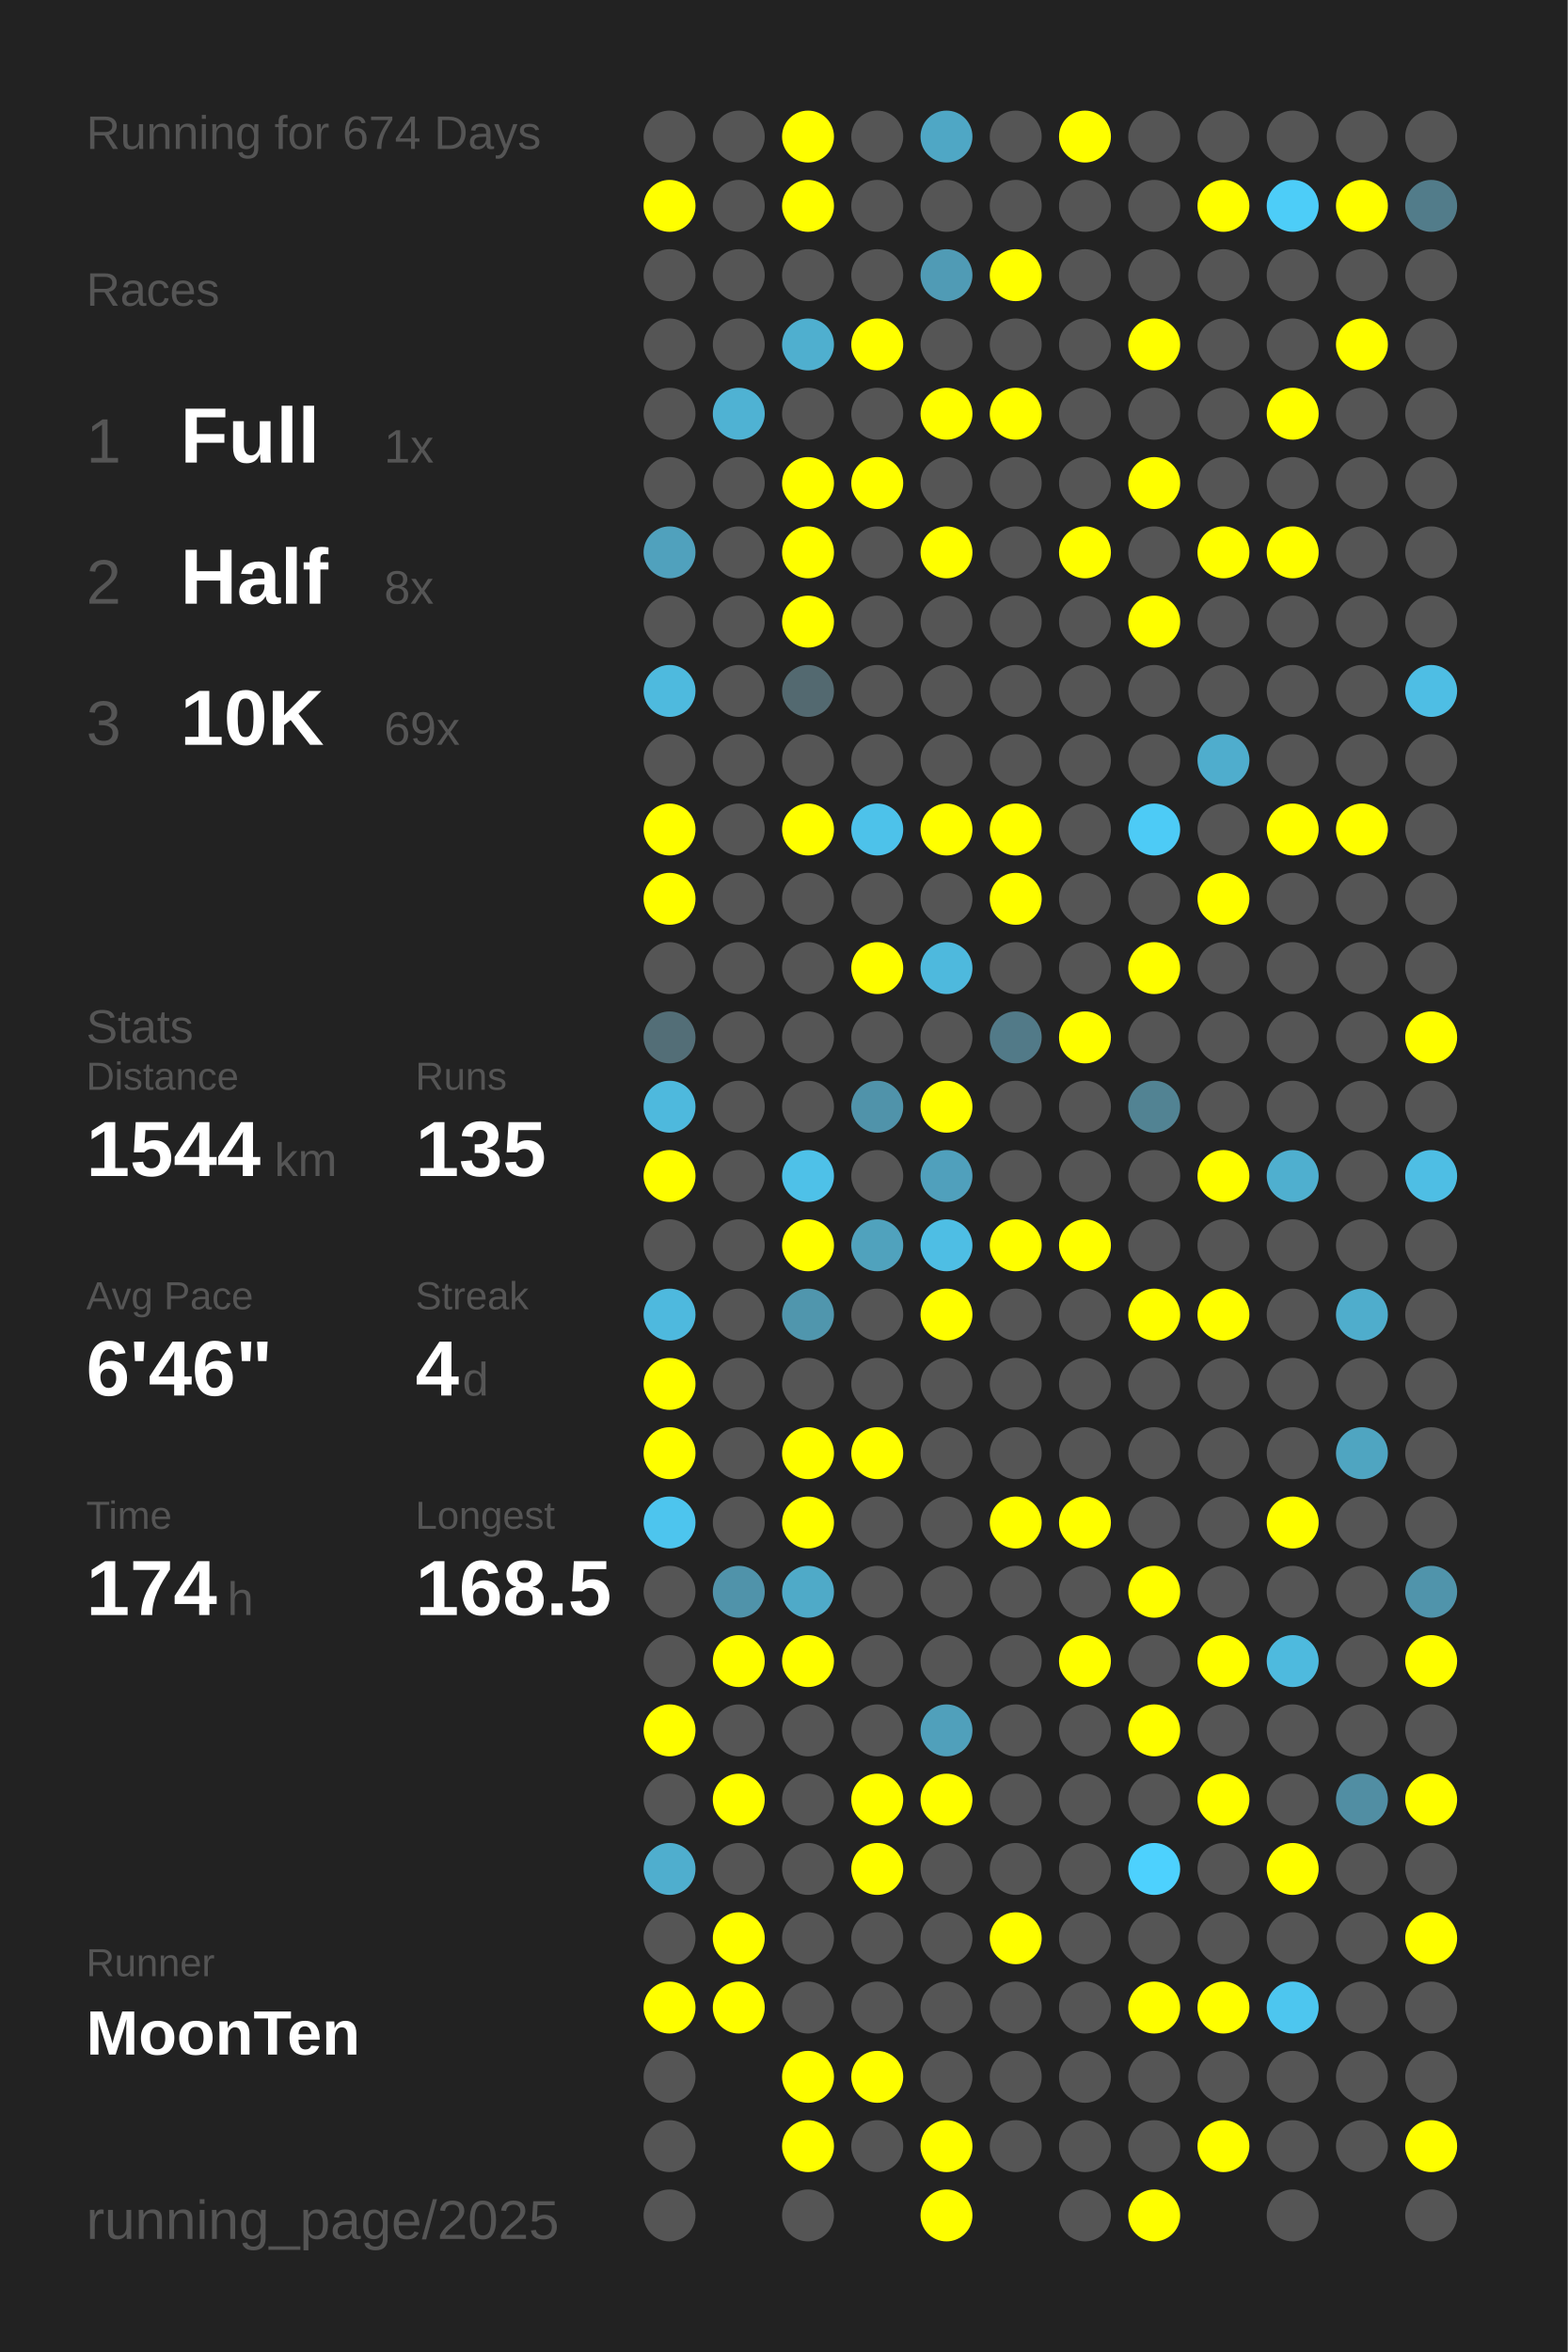
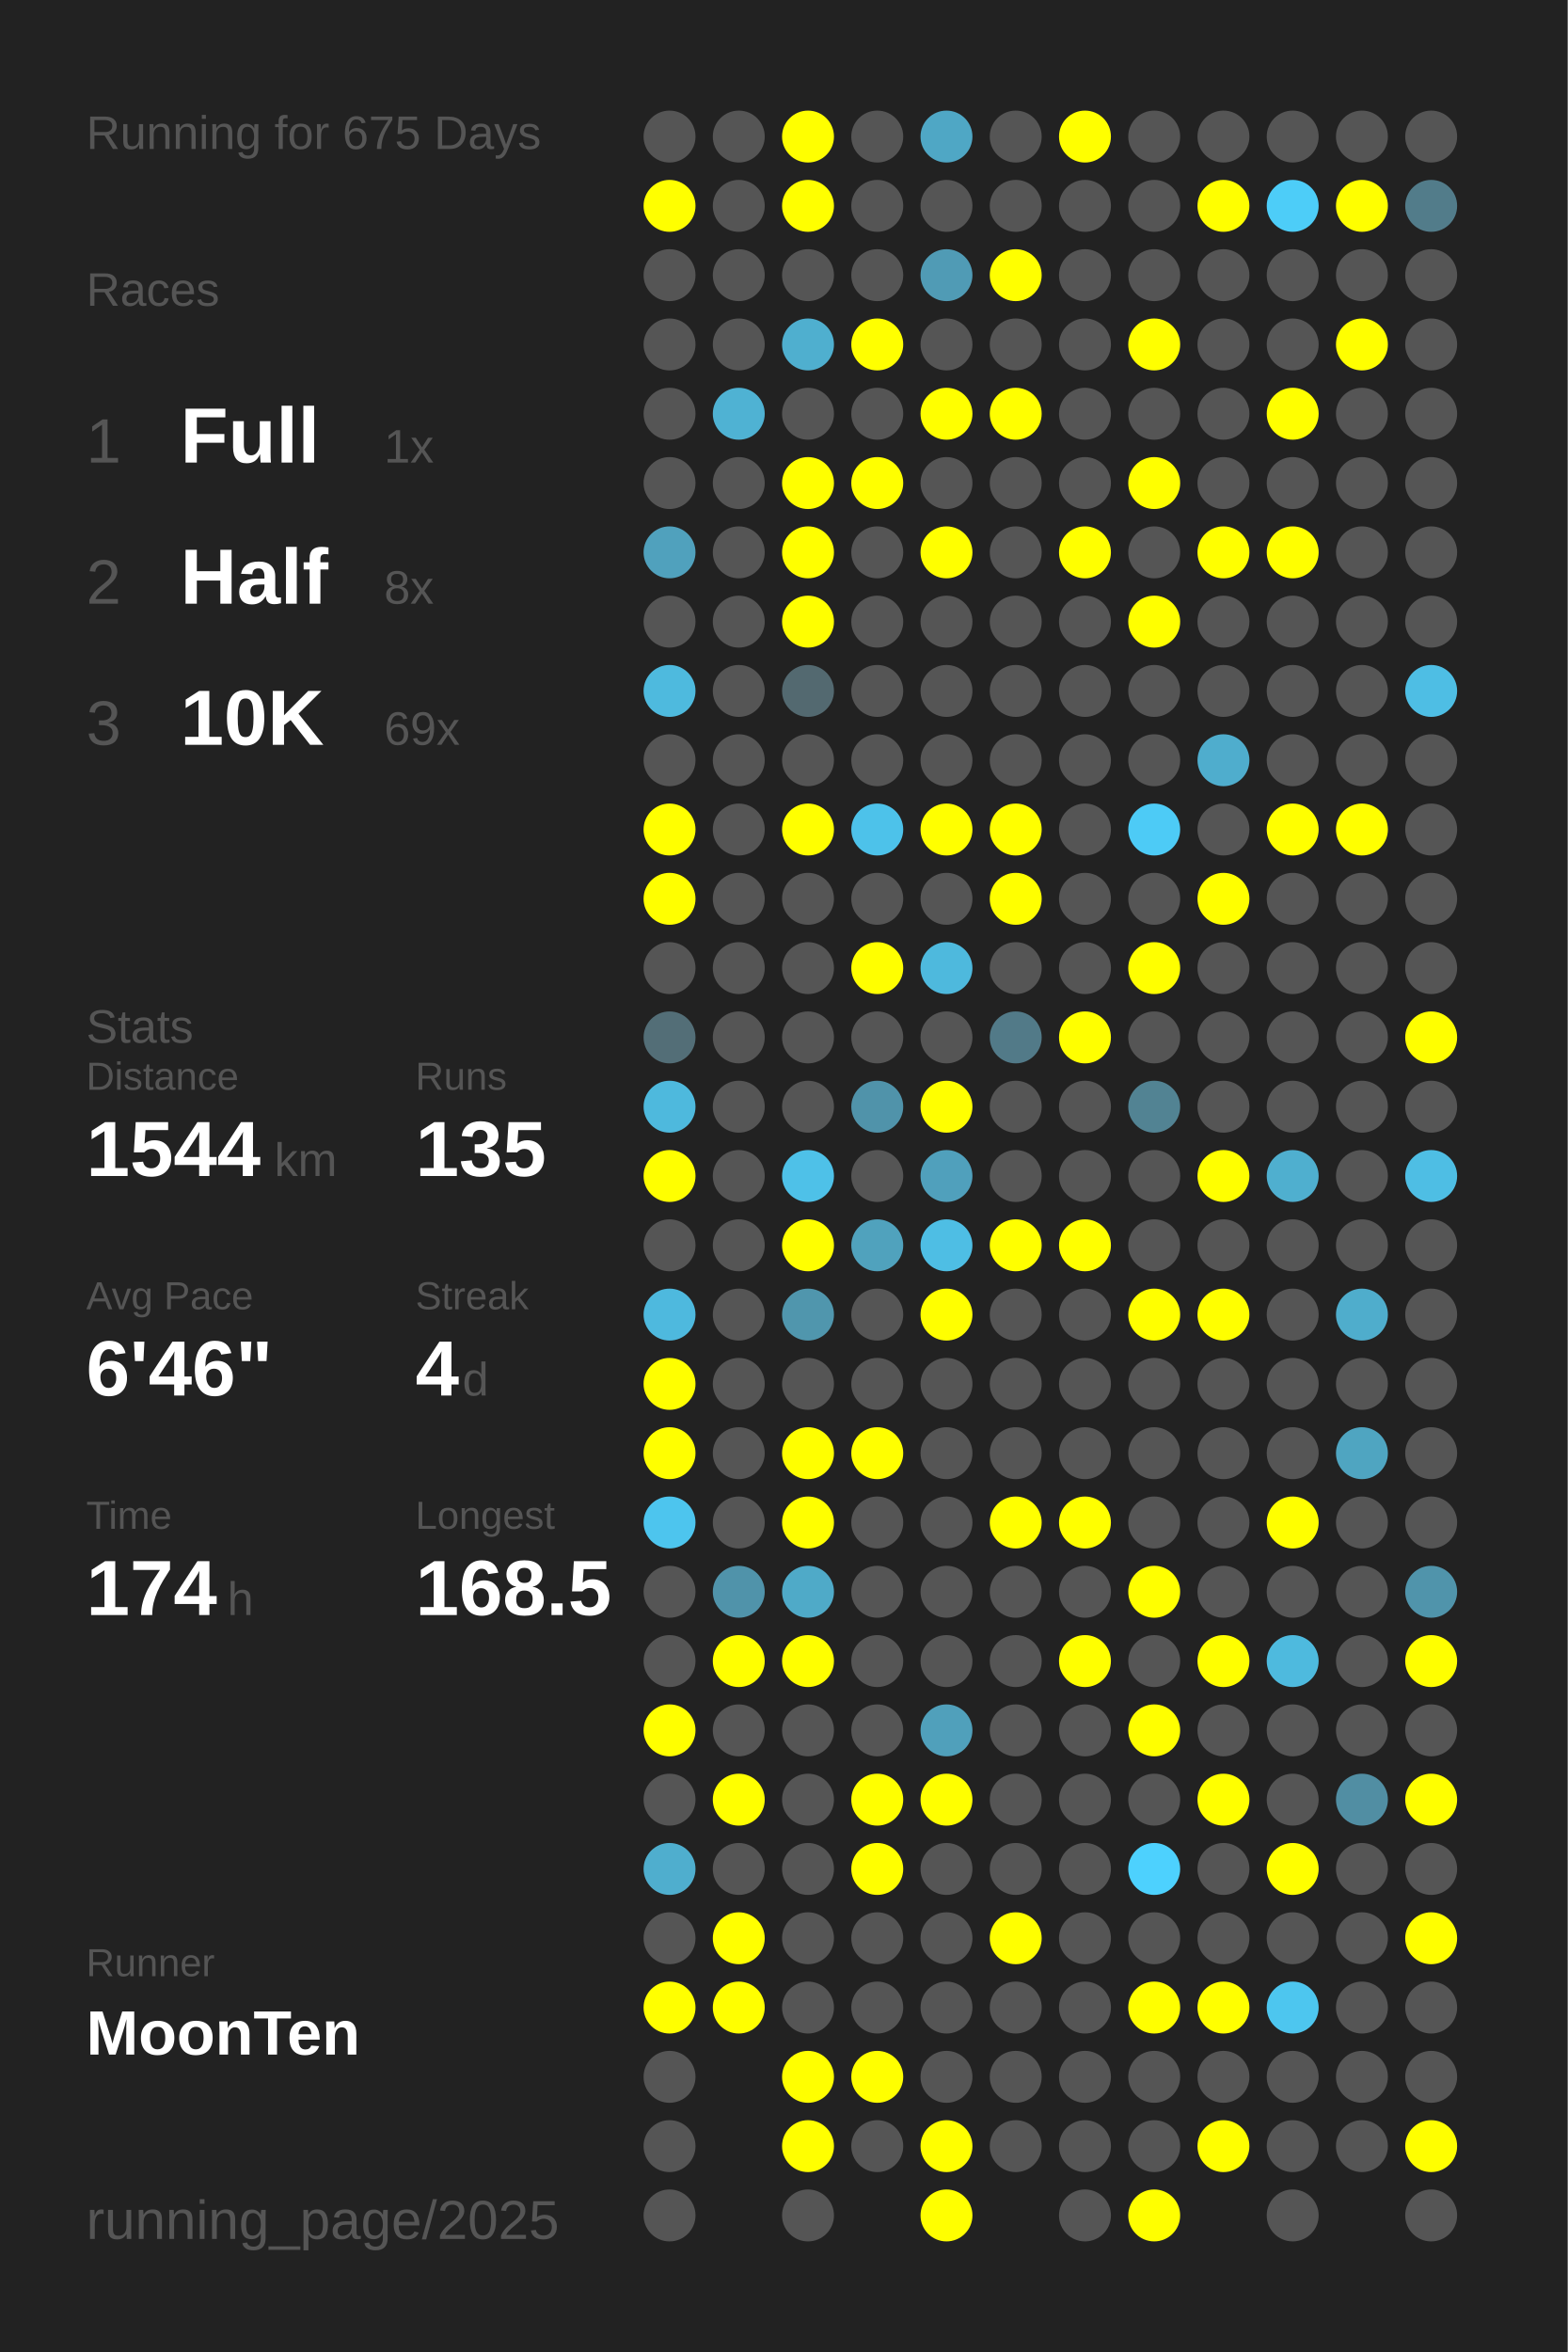
<svg xmlns="http://www.w3.org/2000/svg" baseProfile="full" height="300mm" version="1.1" viewBox="0,0,200,300" width="200mm">
  <defs />
  <rect fill="#222222" height="300" width="200" x="0" y="0" />
-   <text fill="#555555" style="font-size:6px; font-family:Arial;" x="11" y="19">Running for 674 Days</text>
+   <text fill="#555555" style="font-size:6px; font-family:Arial;" x="11" y="19">Running for 675 Days</text>
  <text fill="#555555" style="font-size:6px; font-family:Arial;" x="11" y="39">Races</text>
  <text fill="#555555" style="font-size:8px; font-family:Arial;" x="11" y="59">1</text>
  <text fill="#FFFFFF" style="font-size:10px; font-family:Arial; font-weight:bold;" x="23" y="59">Full</text>
  <text fill="#555555" style="font-size:6px; font-family:Arial;" x="49" y="59">1x</text>
  <text fill="#555555" style="font-size:8px; font-family:Arial;" x="11" y="77">2</text>
  <text fill="#FFFFFF" style="font-size:10px; font-family:Arial; font-weight:bold;" x="23" y="77">Half</text>
  <text fill="#555555" style="font-size:6px; font-family:Arial;" x="49" y="77">8x</text>
  <text fill="#555555" style="font-size:8px; font-family:Arial;" x="11" y="95">3</text>
  <text fill="#FFFFFF" style="font-size:10px; font-family:Arial; font-weight:bold;" x="23" y="95">10K</text>
  <text fill="#555555" style="font-size:6px; font-family:Arial;" x="49" y="95">69x</text>
  <text fill="#555555" style="font-size:6px; font-family:Arial;" x="11" y="133">Stats</text>
  <text fill="#555555" style="font-size:5px; font-family:Arial;" x="11" y="139">Distance</text>
  <text fill="#FFFFFF" style="font-size:10px; font-family:Arial; font-weight:bold;" x="11" y="150">1544</text>
  <text fill="#555555" style="font-size:6px; font-family:Arial;" x="35" y="150">km</text>
  <text fill="#555555" style="font-size:5px; font-family:Arial;" x="53" y="139">Runs</text>
  <text fill="#FFFFFF" style="font-size:10px; font-family:Arial; font-weight:bold;" x="53" y="150">135</text>
  <text fill="#555555" style="font-size:5px; font-family:Arial;" x="11" y="167">Avg Pace</text>
  <text fill="#FFFFFF" style="font-size:10px; font-family:Arial; font-weight:bold;" x="11" y="178">6'46"</text>
  <text fill="#555555" style="font-size:5px; font-family:Arial;" x="53" y="167">Streak</text>
  <text fill="#FFFFFF" style="font-size:10px; font-family:Arial; font-weight:bold;" x="53" y="178">4</text>
  <text fill="#555555" style="font-size:6px; font-family:Arial;" x="59" y="178">d</text>
  <text fill="#555555" style="font-size:5px; font-family:Arial;" x="11" y="195">Time</text>
  <text fill="#FFFFFF" style="font-size:10px; font-family:Arial; font-weight:bold;" x="11" y="206">174</text>
  <text fill="#555555" style="font-size:6px; font-family:Arial;" x="29" y="206">h</text>
  <text fill="#555555" style="font-size:5px; font-family:Arial;" x="53" y="195">Longest</text>
  <text fill="#FFFFFF" style="font-size:10px; font-family:Arial; font-weight:bold;" x="53" y="206">168.5</text>
  <text fill="#555555" style="font-size:5px; font-family:Arial;" x="11" y="252.065">Runner</text>
  <text fill="#FFFFFF" style="font-size:8px; font-family:Arial; font-weight:bold;" x="11" y="262.065">MoonTen</text>
  <text fill="#555555" style="font-size:7px; font-family:Arial;" x="11" y="285.581">running_page/2025</text>
  <circle cx="85.417" cy="17.419" fill="#555555" r="3.312" />
  <circle cx="85.417" cy="26.258" fill="#FFFF00" r="3.312" />
  <circle cx="85.417" cy="35.097" fill="#555555" r="3.312" />
  <circle cx="85.417" cy="43.935" fill="#555555" r="3.312" />
  <circle cx="85.417" cy="52.774" fill="#555555" r="3.312" />
  <circle cx="85.417" cy="61.613" fill="#555555" r="3.312" />
  <circle cx="85.417" cy="70.452" fill="#50a1bd" r="3.312" />
  <circle cx="85.417" cy="79.29" fill="#555555" r="3.312" />
  <circle cx="85.417" cy="88.129" fill="#4ebade" r="3.312" />
  <circle cx="85.417" cy="96.968" fill="#555555" r="3.312" />
  <circle cx="85.417" cy="105.806" fill="#FFFF00" r="3.312" />
  <circle cx="85.417" cy="114.645" fill="#FFFF00" r="3.312" />
  <circle cx="85.417" cy="123.484" fill="#555555" r="3.312" />
  <circle cx="85.417" cy="132.323" fill="#536e77" r="3.312" />
  <circle cx="85.417" cy="141.161" fill="#4eb9dd" r="3.312" />
  <circle cx="85.417" cy="150" fill="#FFFF00" r="3.312" />
  <circle cx="85.417" cy="158.839" fill="#555555" r="3.312" />
  <circle cx="85.417" cy="167.677" fill="#4eb9de" r="3.312" />
  <circle cx="85.417" cy="176.516" fill="#FFFF00" r="3.312" />
  <circle cx="85.417" cy="185.355" fill="#FFFF00" r="3.312" />
  <circle cx="85.417" cy="194.194" fill="#4dc5ee" r="3.312" />
  <circle cx="85.417" cy="203.032" fill="#555555" r="3.312" />
  <circle cx="85.417" cy="211.871" fill="#555555" r="3.312" />
  <circle cx="85.417" cy="220.71" fill="#FFFF00" r="3.312" />
  <circle cx="85.417" cy="229.548" fill="#555555" r="3.312" />
  <circle cx="85.417" cy="238.387" fill="#4faece" r="3.312" />
  <circle cx="85.417" cy="247.226" fill="#555555" r="3.312" />
  <circle cx="85.417" cy="256.065" fill="#FFFF00" r="3.312" />
  <circle cx="85.417" cy="264.903" fill="#555555" r="3.312" />
  <circle cx="85.417" cy="273.742" fill="#555555" r="3.312" />
  <circle cx="85.417" cy="282.581" fill="#555555" r="3.312" />
  <circle cx="94.25" cy="17.419" fill="#555555" r="3.312" />
  <circle cx="94.25" cy="26.258" fill="#555555" r="3.312" />
  <circle cx="94.25" cy="35.097" fill="#555555" r="3.312" />
  <circle cx="94.25" cy="43.935" fill="#555555" r="3.312" />
  <circle cx="94.25" cy="52.774" fill="#4fb2d3" r="3.312" />
  <circle cx="94.25" cy="61.613" fill="#555555" r="3.312" />
  <circle cx="94.25" cy="70.452" fill="#555555" r="3.312" />
  <circle cx="94.25" cy="79.29" fill="#555555" r="3.312" />
  <circle cx="94.25" cy="88.129" fill="#555555" r="3.312" />
  <circle cx="94.25" cy="96.968" fill="#555555" r="3.312" />
  <circle cx="94.25" cy="105.806" fill="#555555" r="3.312" />
  <circle cx="94.25" cy="114.645" fill="#555555" r="3.312" />
  <circle cx="94.25" cy="123.484" fill="#555555" r="3.312" />
  <circle cx="94.25" cy="132.323" fill="#555555" r="3.312" />
  <circle cx="94.25" cy="141.161" fill="#555555" r="3.312" />
  <circle cx="94.25" cy="150" fill="#555555" r="3.312" />
  <circle cx="94.25" cy="158.839" fill="#555555" r="3.312" />
  <circle cx="94.25" cy="167.677" fill="#555555" r="3.312" />
  <circle cx="94.25" cy="176.516" fill="#555555" r="3.312" />
  <circle cx="94.25" cy="185.355" fill="#555555" r="3.312" />
  <circle cx="94.25" cy="194.194" fill="#555555" r="3.312" />
  <circle cx="94.25" cy="203.032" fill="#5093aa" r="3.312" />
  <circle cx="94.25" cy="211.871" fill="#FFFF00" r="3.312" />
  <circle cx="94.25" cy="220.71" fill="#555555" r="3.312" />
  <circle cx="94.25" cy="229.548" fill="#FFFF00" r="3.312" />
  <circle cx="94.25" cy="238.387" fill="#555555" r="3.312" />
  <circle cx="94.25" cy="247.226" fill="#FFFF00" r="3.312" />
  <circle cx="94.25" cy="256.065" fill="#FFFF00" r="3.312" />
  <circle cx="103.083" cy="17.419" fill="#FFFF00" r="3.312" />
  <circle cx="103.083" cy="26.258" fill="#FFFF00" r="3.312" />
  <circle cx="103.083" cy="35.097" fill="#555555" r="3.312" />
  <circle cx="103.083" cy="43.935" fill="#4fafcf" r="3.312" />
  <circle cx="103.083" cy="52.774" fill="#555555" r="3.312" />
  <circle cx="103.083" cy="61.613" fill="#FFFF00" r="3.312" />
  <circle cx="103.083" cy="70.452" fill="#FFFF00" r="3.312" />
  <circle cx="103.083" cy="79.29" fill="#FFFF00" r="3.312" />
  <circle cx="103.083" cy="88.129" fill="#536970" r="3.312" />
  <circle cx="103.083" cy="96.968" fill="#555555" r="3.312" />
  <circle cx="103.083" cy="105.806" fill="#FFFF00" r="3.312" />
  <circle cx="103.083" cy="114.645" fill="#555555" r="3.312" />
  <circle cx="103.083" cy="123.484" fill="#555555" r="3.312" />
  <circle cx="103.083" cy="132.323" fill="#555555" r="3.312" />
  <circle cx="103.083" cy="141.161" fill="#555555" r="3.312" />
  <circle cx="103.083" cy="150" fill="#4ec1e8" r="3.312" />
  <circle cx="103.083" cy="158.839" fill="#FFFF00" r="3.312" />
  <circle cx="103.083" cy="167.677" fill="#5096ad" r="3.312" />
  <circle cx="103.083" cy="176.516" fill="#555555" r="3.312" />
  <circle cx="103.083" cy="185.355" fill="#FFFF00" r="3.312" />
  <circle cx="103.083" cy="194.194" fill="#FFFF00" r="3.312" />
  <circle cx="103.083" cy="203.032" fill="#4faac8" r="3.312" />
  <circle cx="103.083" cy="211.871" fill="#FFFF00" r="3.312" />
  <circle cx="103.083" cy="220.71" fill="#555555" r="3.312" />
  <circle cx="103.083" cy="229.548" fill="#555555" r="3.312" />
  <circle cx="103.083" cy="238.387" fill="#555555" r="3.312" />
  <circle cx="103.083" cy="247.226" fill="#555555" r="3.312" />
  <circle cx="103.083" cy="256.065" fill="#555555" r="3.312" />
  <circle cx="103.083" cy="264.903" fill="#FFFF00" r="3.312" />
  <circle cx="103.083" cy="273.742" fill="#FFFF00" r="3.312" />
  <circle cx="103.083" cy="282.581" fill="#555555" r="3.312" />
  <circle cx="111.917" cy="17.419" fill="#555555" r="3.312" />
  <circle cx="111.917" cy="26.258" fill="#555555" r="3.312" />
  <circle cx="111.917" cy="35.097" fill="#555555" r="3.312" />
  <circle cx="111.917" cy="43.935" fill="#FFFF00" r="3.312" />
  <circle cx="111.917" cy="52.774" fill="#555555" r="3.312" />
  <circle cx="111.917" cy="61.613" fill="#FFFF00" r="3.312" />
  <circle cx="111.917" cy="70.452" fill="#555555" r="3.312" />
  <circle cx="111.917" cy="79.29" fill="#555555" r="3.312" />
  <circle cx="111.917" cy="88.129" fill="#555555" r="3.312" />
  <circle cx="111.917" cy="96.968" fill="#555555" r="3.312" />
  <circle cx="111.917" cy="105.806" fill="#4dc2ea" r="3.312" />
  <circle cx="111.917" cy="114.645" fill="#555555" r="3.312" />
  <circle cx="111.917" cy="123.484" fill="#FFFF00" r="3.312" />
  <circle cx="111.917" cy="132.323" fill="#555555" r="3.312" />
  <circle cx="111.917" cy="141.161" fill="#5093aa" r="3.312" />
  <circle cx="111.917" cy="150" fill="#555555" r="3.312" />
  <circle cx="111.917" cy="158.839" fill="#50a2bd" r="3.312" />
  <circle cx="111.917" cy="167.677" fill="#555555" r="3.312" />
  <circle cx="111.917" cy="176.516" fill="#555555" r="3.312" />
  <circle cx="111.917" cy="185.355" fill="#FFFF00" r="3.312" />
  <circle cx="111.917" cy="194.194" fill="#555555" r="3.312" />
  <circle cx="111.917" cy="203.032" fill="#555555" r="3.312" />
  <circle cx="111.917" cy="211.871" fill="#555555" r="3.312" />
  <circle cx="111.917" cy="220.71" fill="#555555" r="3.312" />
  <circle cx="111.917" cy="229.548" fill="#FFFF00" r="3.312" />
  <circle cx="111.917" cy="238.387" fill="#FFFF00" r="3.312" />
  <circle cx="111.917" cy="247.226" fill="#555555" r="3.312" />
  <circle cx="111.917" cy="256.065" fill="#555555" r="3.312" />
  <circle cx="111.917" cy="264.903" fill="#FFFF00" r="3.312" />
  <circle cx="111.917" cy="273.742" fill="#555555" r="3.312" />
  <circle cx="120.75" cy="17.419" fill="#4fa7c5" r="3.312" />
  <circle cx="120.75" cy="26.258" fill="#555555" r="3.312" />
  <circle cx="120.75" cy="35.097" fill="#509bb5" r="3.312" />
  <circle cx="120.75" cy="43.935" fill="#555555" r="3.312" />
  <circle cx="120.75" cy="52.774" fill="#FFFF00" r="3.312" />
  <circle cx="120.75" cy="61.613" fill="#555555" r="3.312" />
  <circle cx="120.75" cy="70.452" fill="#FFFF00" r="3.312" />
  <circle cx="120.75" cy="79.29" fill="#555555" r="3.312" />
  <circle cx="120.75" cy="88.129" fill="#555555" r="3.312" />
  <circle cx="120.75" cy="96.968" fill="#555555" r="3.312" />
  <circle cx="120.75" cy="105.806" fill="#FFFF00" r="3.312" />
  <circle cx="120.75" cy="114.645" fill="#555555" r="3.312" />
  <circle cx="120.75" cy="123.484" fill="#4eb9dd" r="3.312" />
  <circle cx="120.75" cy="132.323" fill="#555555" r="3.312" />
  <circle cx="120.75" cy="141.161" fill="#FFFF00" r="3.312" />
  <circle cx="120.75" cy="150" fill="#50a0bc" r="3.312" />
  <circle cx="120.75" cy="158.839" fill="#4ebee4" r="3.312" />
  <circle cx="120.75" cy="167.677" fill="#FFFF00" r="3.312" />
  <circle cx="120.75" cy="176.516" fill="#555555" r="3.312" />
  <circle cx="120.75" cy="185.355" fill="#555555" r="3.312" />
  <circle cx="120.75" cy="194.194" fill="#555555" r="3.312" />
  <circle cx="120.75" cy="203.032" fill="#555555" r="3.312" />
  <circle cx="120.75" cy="211.871" fill="#555555" r="3.312" />
  <circle cx="120.75" cy="220.71" fill="#50a0bb" r="3.312" />
  <circle cx="120.75" cy="229.548" fill="#FFFF00" r="3.312" />
  <circle cx="120.75" cy="238.387" fill="#555555" r="3.312" />
  <circle cx="120.75" cy="247.226" fill="#555555" r="3.312" />
  <circle cx="120.75" cy="256.065" fill="#555555" r="3.312" />
  <circle cx="120.75" cy="264.903" fill="#555555" r="3.312" />
  <circle cx="120.75" cy="273.742" fill="#FFFF00" r="3.312" />
  <circle cx="120.75" cy="282.581" fill="#FFFF00" r="3.312" />
  <circle cx="129.583" cy="17.419" fill="#555555" r="3.312" />
  <circle cx="129.583" cy="26.258" fill="#555555" r="3.312" />
  <circle cx="129.583" cy="35.097" fill="#FFFF00" r="3.312" />
  <circle cx="129.583" cy="43.935" fill="#555555" r="3.312" />
  <circle cx="129.583" cy="52.774" fill="#FFFF00" r="3.312" />
  <circle cx="129.583" cy="61.613" fill="#555555" r="3.312" />
  <circle cx="129.583" cy="70.452" fill="#555555" r="3.312" />
  <circle cx="129.583" cy="79.29" fill="#555555" r="3.312" />
  <circle cx="129.583" cy="88.129" fill="#555555" r="3.312" />
  <circle cx="129.583" cy="96.968" fill="#555555" r="3.312" />
  <circle cx="129.583" cy="105.806" fill="#FFFF00" r="3.312" />
  <circle cx="129.583" cy="114.645" fill="#FFFF00" r="3.312" />
  <circle cx="129.583" cy="123.484" fill="#555555" r="3.312" />
  <circle cx="129.583" cy="132.323" fill="#527a88" r="3.312" />
  <circle cx="129.583" cy="141.161" fill="#555555" r="3.312" />
  <circle cx="129.583" cy="150" fill="#555555" r="3.312" />
  <circle cx="129.583" cy="158.839" fill="#FFFF00" r="3.312" />
  <circle cx="129.583" cy="167.677" fill="#555555" r="3.312" />
  <circle cx="129.583" cy="176.516" fill="#555555" r="3.312" />
  <circle cx="129.583" cy="185.355" fill="#555555" r="3.312" />
  <circle cx="129.583" cy="194.194" fill="#FFFF00" r="3.312" />
  <circle cx="129.583" cy="203.032" fill="#555555" r="3.312" />
  <circle cx="129.583" cy="211.871" fill="#555555" r="3.312" />
  <circle cx="129.583" cy="220.71" fill="#555555" r="3.312" />
  <circle cx="129.583" cy="229.548" fill="#555555" r="3.312" />
  <circle cx="129.583" cy="238.387" fill="#555555" r="3.312" />
  <circle cx="129.583" cy="247.226" fill="#FFFF00" r="3.312" />
  <circle cx="129.583" cy="256.065" fill="#555555" r="3.312" />
  <circle cx="129.583" cy="264.903" fill="#555555" r="3.312" />
  <circle cx="129.583" cy="273.742" fill="#555555" r="3.312" />
  <circle cx="138.417" cy="17.419" fill="#FFFF00" r="3.312" />
  <circle cx="138.417" cy="26.258" fill="#555555" r="3.312" />
  <circle cx="138.417" cy="35.097" fill="#555555" r="3.312" />
  <circle cx="138.417" cy="43.935" fill="#555555" r="3.312" />
  <circle cx="138.417" cy="52.774" fill="#555555" r="3.312" />
  <circle cx="138.417" cy="61.613" fill="#555555" r="3.312" />
  <circle cx="138.417" cy="70.452" fill="#FFFF00" r="3.312" />
  <circle cx="138.417" cy="79.29" fill="#555555" r="3.312" />
  <circle cx="138.417" cy="88.129" fill="#555555" r="3.312" />
  <circle cx="138.417" cy="96.968" fill="#555555" r="3.312" />
  <circle cx="138.417" cy="105.806" fill="#555555" r="3.312" />
  <circle cx="138.417" cy="114.645" fill="#555555" r="3.312" />
  <circle cx="138.417" cy="123.484" fill="#555555" r="3.312" />
  <circle cx="138.417" cy="132.323" fill="#FFFF00" r="3.312" />
  <circle cx="138.417" cy="141.161" fill="#555555" r="3.312" />
  <circle cx="138.417" cy="150" fill="#555555" r="3.312" />
  <circle cx="138.417" cy="158.839" fill="#FFFF00" r="3.312" />
  <circle cx="138.417" cy="167.677" fill="#555555" r="3.312" />
  <circle cx="138.417" cy="176.516" fill="#555555" r="3.312" />
  <circle cx="138.417" cy="185.355" fill="#555555" r="3.312" />
  <circle cx="138.417" cy="194.194" fill="#FFFF00" r="3.312" />
  <circle cx="138.417" cy="203.032" fill="#555555" r="3.312" />
  <circle cx="138.417" cy="211.871" fill="#FFFF00" r="3.312" />
  <circle cx="138.417" cy="220.71" fill="#555555" r="3.312" />
  <circle cx="138.417" cy="229.548" fill="#555555" r="3.312" />
  <circle cx="138.417" cy="238.387" fill="#555555" r="3.312" />
  <circle cx="138.417" cy="247.226" fill="#555555" r="3.312" />
  <circle cx="138.417" cy="256.065" fill="#555555" r="3.312" />
  <circle cx="138.417" cy="264.903" fill="#555555" r="3.312" />
  <circle cx="138.417" cy="273.742" fill="#555555" r="3.312" />
  <circle cx="138.417" cy="282.581" fill="#555555" r="3.312" />
  <circle cx="147.25" cy="17.419" fill="#555555" r="3.312" />
  <circle cx="147.25" cy="26.258" fill="#555555" r="3.312" />
  <circle cx="147.25" cy="35.097" fill="#555555" r="3.312" />
  <circle cx="147.25" cy="43.935" fill="#FFFF00" r="3.312" />
  <circle cx="147.25" cy="52.774" fill="#555555" r="3.312" />
  <circle cx="147.25" cy="61.613" fill="#FFFF00" r="3.312" />
  <circle cx="147.25" cy="70.452" fill="#555555" r="3.312" />
  <circle cx="147.25" cy="79.29" fill="#FFFF00" r="3.312" />
  <circle cx="147.25" cy="88.129" fill="#555555" r="3.312" />
  <circle cx="147.25" cy="96.968" fill="#555555" r="3.312" />
  <circle cx="147.25" cy="105.806" fill="#4dcbf6" r="3.312" />
  <circle cx="147.25" cy="114.645" fill="#555555" r="3.312" />
  <circle cx="147.25" cy="123.484" fill="#FFFF00" r="3.312" />
  <circle cx="147.25" cy="132.323" fill="#555555" r="3.312" />
  <circle cx="147.25" cy="141.161" fill="#528393" r="3.312" />
  <circle cx="147.25" cy="150" fill="#555555" r="3.312" />
  <circle cx="147.25" cy="158.839" fill="#555555" r="3.312" />
  <circle cx="147.25" cy="167.677" fill="#FFFF00" r="3.312" />
  <circle cx="147.25" cy="176.516" fill="#555555" r="3.312" />
  <circle cx="147.25" cy="185.355" fill="#555555" r="3.312" />
  <circle cx="147.25" cy="194.194" fill="#555555" r="3.312" />
  <circle cx="147.25" cy="203.032" fill="#FFFF00" r="3.312" />
  <circle cx="147.25" cy="211.871" fill="#555555" r="3.312" />
  <circle cx="147.25" cy="220.71" fill="#FFFF00" r="3.312" />
  <circle cx="147.25" cy="229.548" fill="#555555" r="3.312" />
  <circle cx="147.25" cy="238.387" fill="#4dd1fe" r="3.312" />
  <circle cx="147.25" cy="247.226" fill="#555555" r="3.312" />
  <circle cx="147.25" cy="256.065" fill="#FFFF00" r="3.312" />
  <circle cx="147.25" cy="264.903" fill="#555555" r="3.312" />
  <circle cx="147.25" cy="273.742" fill="#555555" r="3.312" />
  <circle cx="147.25" cy="282.581" fill="#FFFF00" r="3.312" />
  <circle cx="156.083" cy="17.419" fill="#555555" r="3.312" />
  <circle cx="156.083" cy="26.258" fill="#FFFF00" r="3.312" />
  <circle cx="156.083" cy="35.097" fill="#555555" r="3.312" />
  <circle cx="156.083" cy="43.935" fill="#555555" r="3.312" />
  <circle cx="156.083" cy="52.774" fill="#555555" r="3.312" />
  <circle cx="156.083" cy="61.613" fill="#555555" r="3.312" />
  <circle cx="156.083" cy="70.452" fill="#FFFF00" r="3.312" />
  <circle cx="156.083" cy="79.29" fill="#555555" r="3.312" />
  <circle cx="156.083" cy="88.129" fill="#555555" r="3.312" />
  <circle cx="156.083" cy="96.968" fill="#4fadcd" r="3.312" />
  <circle cx="156.083" cy="105.806" fill="#555555" r="3.312" />
  <circle cx="156.083" cy="114.645" fill="#FFFF00" r="3.312" />
  <circle cx="156.083" cy="123.484" fill="#555555" r="3.312" />
  <circle cx="156.083" cy="132.323" fill="#555555" r="3.312" />
  <circle cx="156.083" cy="141.161" fill="#555555" r="3.312" />
  <circle cx="156.083" cy="150" fill="#FFFF00" r="3.312" />
  <circle cx="156.083" cy="158.839" fill="#555555" r="3.312" />
  <circle cx="156.083" cy="167.677" fill="#FFFF00" r="3.312" />
  <circle cx="156.083" cy="176.516" fill="#555555" r="3.312" />
  <circle cx="156.083" cy="185.355" fill="#555555" r="3.312" />
  <circle cx="156.083" cy="194.194" fill="#555555" r="3.312" />
  <circle cx="156.083" cy="203.032" fill="#555555" r="3.312" />
  <circle cx="156.083" cy="211.871" fill="#FFFF00" r="3.312" />
  <circle cx="156.083" cy="220.71" fill="#555555" r="3.312" />
  <circle cx="156.083" cy="229.548" fill="#FFFF00" r="3.312" />
  <circle cx="156.083" cy="238.387" fill="#555555" r="3.312" />
  <circle cx="156.083" cy="247.226" fill="#555555" r="3.312" />
  <circle cx="156.083" cy="256.065" fill="#FFFF00" r="3.312" />
  <circle cx="156.083" cy="264.903" fill="#555555" r="3.312" />
  <circle cx="156.083" cy="273.742" fill="#FFFF00" r="3.312" />
  <circle cx="164.917" cy="17.419" fill="#555555" r="3.312" />
  <circle cx="164.917" cy="26.258" fill="#4dcdf8" r="3.312" />
  <circle cx="164.917" cy="35.097" fill="#555555" r="3.312" />
  <circle cx="164.917" cy="43.935" fill="#555555" r="3.312" />
  <circle cx="164.917" cy="52.774" fill="#FFFF00" r="3.312" />
  <circle cx="164.917" cy="61.613" fill="#555555" r="3.312" />
  <circle cx="164.917" cy="70.452" fill="#FFFF00" r="3.312" />
  <circle cx="164.917" cy="79.29" fill="#555555" r="3.312" />
  <circle cx="164.917" cy="88.129" fill="#555555" r="3.312" />
  <circle cx="164.917" cy="96.968" fill="#555555" r="3.312" />
  <circle cx="164.917" cy="105.806" fill="#FFFF00" r="3.312" />
  <circle cx="164.917" cy="114.645" fill="#555555" r="3.312" />
  <circle cx="164.917" cy="123.484" fill="#555555" r="3.312" />
  <circle cx="164.917" cy="132.323" fill="#555555" r="3.312" />
  <circle cx="164.917" cy="141.161" fill="#555555" r="3.312" />
  <circle cx="164.917" cy="150" fill="#4fafcf" r="3.312" />
  <circle cx="164.917" cy="158.839" fill="#555555" r="3.312" />
  <circle cx="164.917" cy="167.677" fill="#555555" r="3.312" />
  <circle cx="164.917" cy="176.516" fill="#555555" r="3.312" />
  <circle cx="164.917" cy="185.355" fill="#555555" r="3.312" />
  <circle cx="164.917" cy="194.194" fill="#FFFF00" r="3.312" />
  <circle cx="164.917" cy="203.032" fill="#555555" r="3.312" />
  <circle cx="164.917" cy="211.871" fill="#4ebade" r="3.312" />
  <circle cx="164.917" cy="220.71" fill="#555555" r="3.312" />
  <circle cx="164.917" cy="229.548" fill="#555555" r="3.312" />
  <circle cx="164.917" cy="238.387" fill="#FFFF00" r="3.312" />
  <circle cx="164.917" cy="247.226" fill="#555555" r="3.312" />
  <circle cx="164.917" cy="256.065" fill="#4dc6ef" r="3.312" />
  <circle cx="164.917" cy="264.903" fill="#555555" r="3.312" />
  <circle cx="164.917" cy="273.742" fill="#555555" r="3.312" />
  <circle cx="164.917" cy="282.581" fill="#555555" r="3.312" />
  <circle cx="173.75" cy="17.419" fill="#555555" r="3.312" />
  <circle cx="173.75" cy="26.258" fill="#FFFF00" r="3.312" />
  <circle cx="173.75" cy="35.097" fill="#555555" r="3.312" />
  <circle cx="173.75" cy="43.935" fill="#FFFF00" r="3.312" />
  <circle cx="173.75" cy="52.774" fill="#555555" r="3.312" />
  <circle cx="173.75" cy="61.613" fill="#555555" r="3.312" />
  <circle cx="173.75" cy="70.452" fill="#555555" r="3.312" />
  <circle cx="173.75" cy="79.29" fill="#555555" r="3.312" />
  <circle cx="173.75" cy="88.129" fill="#555555" r="3.312" />
  <circle cx="173.75" cy="96.968" fill="#555555" r="3.312" />
  <circle cx="173.75" cy="105.806" fill="#FFFF00" r="3.312" />
  <circle cx="173.75" cy="114.645" fill="#555555" r="3.312" />
  <circle cx="173.75" cy="123.484" fill="#555555" r="3.312" />
  <circle cx="173.75" cy="132.323" fill="#555555" r="3.312" />
  <circle cx="173.75" cy="141.161" fill="#555555" r="3.312" />
  <circle cx="173.75" cy="150" fill="#555555" r="3.312" />
  <circle cx="173.75" cy="158.839" fill="#555555" r="3.312" />
  <circle cx="173.75" cy="167.677" fill="#4fadcc" r="3.312" />
  <circle cx="173.75" cy="176.516" fill="#555555" r="3.312" />
  <circle cx="173.75" cy="185.355" fill="#4fa5c1" r="3.312" />
  <circle cx="173.75" cy="194.194" fill="#555555" r="3.312" />
  <circle cx="173.75" cy="203.032" fill="#555555" r="3.312" />
  <circle cx="173.75" cy="211.871" fill="#555555" r="3.312" />
  <circle cx="173.75" cy="220.71" fill="#555555" r="3.312" />
  <circle cx="173.75" cy="229.548" fill="#518ea3" r="3.312" />
  <circle cx="173.75" cy="238.387" fill="#555555" r="3.312" />
  <circle cx="173.75" cy="247.226" fill="#555555" r="3.312" />
  <circle cx="173.75" cy="256.065" fill="#555555" r="3.312" />
  <circle cx="173.75" cy="264.903" fill="#555555" r="3.312" />
  <circle cx="173.75" cy="273.742" fill="#555555" r="3.312" />
  <circle cx="182.583" cy="17.419" fill="#555555" r="3.312" />
  <circle cx="182.583" cy="26.258" fill="#527c8a" r="3.312" />
  <circle cx="182.583" cy="35.097" fill="#555555" r="3.312" />
  <circle cx="182.583" cy="43.935" fill="#555555" r="3.312" />
  <circle cx="182.583" cy="52.774" fill="#555555" r="3.312" />
  <circle cx="182.583" cy="61.613" fill="#555555" r="3.312" />
  <circle cx="182.583" cy="70.452" fill="#555555" r="3.312" />
  <circle cx="182.583" cy="79.29" fill="#555555" r="3.312" />
  <circle cx="182.583" cy="88.129" fill="#4ebee4" r="3.312" />
  <circle cx="182.583" cy="96.968" fill="#555555" r="3.312" />
  <circle cx="182.583" cy="105.806" fill="#555555" r="3.312" />
  <circle cx="182.583" cy="114.645" fill="#555555" r="3.312" />
  <circle cx="182.583" cy="123.484" fill="#555555" r="3.312" />
  <circle cx="182.583" cy="132.323" fill="#FFFF00" r="3.312" />
  <circle cx="182.583" cy="141.161" fill="#555555" r="3.312" />
  <circle cx="182.583" cy="150" fill="#4ebee4" r="3.312" />
  <circle cx="182.583" cy="158.839" fill="#555555" r="3.312" />
  <circle cx="182.583" cy="167.677" fill="#555555" r="3.312" />
  <circle cx="182.583" cy="176.516" fill="#555555" r="3.312" />
  <circle cx="182.583" cy="185.355" fill="#555555" r="3.312" />
  <circle cx="182.583" cy="194.194" fill="#555555" r="3.312" />
  <circle cx="182.583" cy="203.032" fill="#5094ab" r="3.312" />
  <circle cx="182.583" cy="211.871" fill="#FFFF00" r="3.312" />
  <circle cx="182.583" cy="220.71" fill="#555555" r="3.312" />
  <circle cx="182.583" cy="229.548" fill="#FFFF00" r="3.312" />
  <circle cx="182.583" cy="238.387" fill="#555555" r="3.312" />
  <circle cx="182.583" cy="247.226" fill="#FFFF00" r="3.312" />
  <circle cx="182.583" cy="256.065" fill="#555555" r="3.312" />
  <circle cx="182.583" cy="264.903" fill="#555555" r="3.312" />
  <circle cx="182.583" cy="273.742" fill="#FFFF00" r="3.312" />
  <circle cx="182.583" cy="282.581" fill="#555555" r="3.312" />
</svg>
